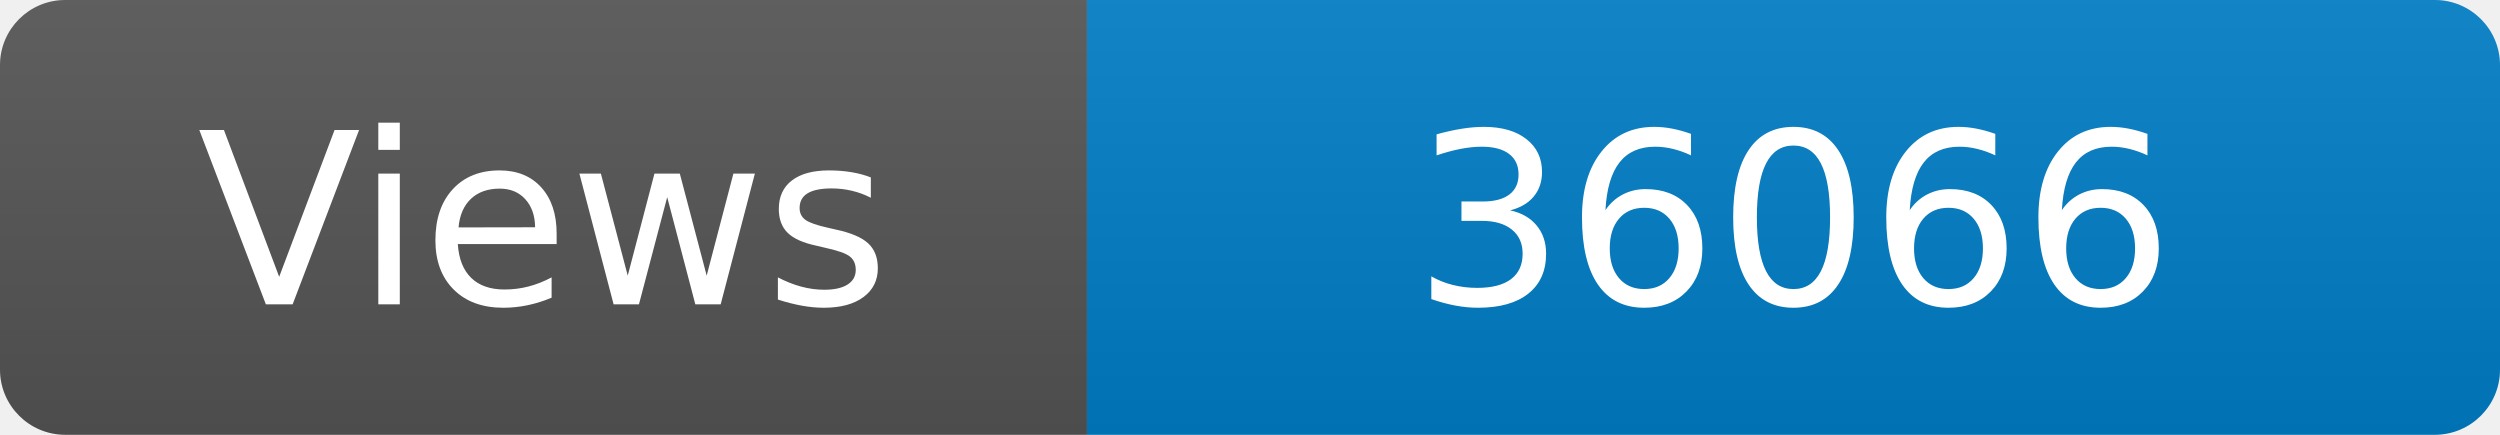
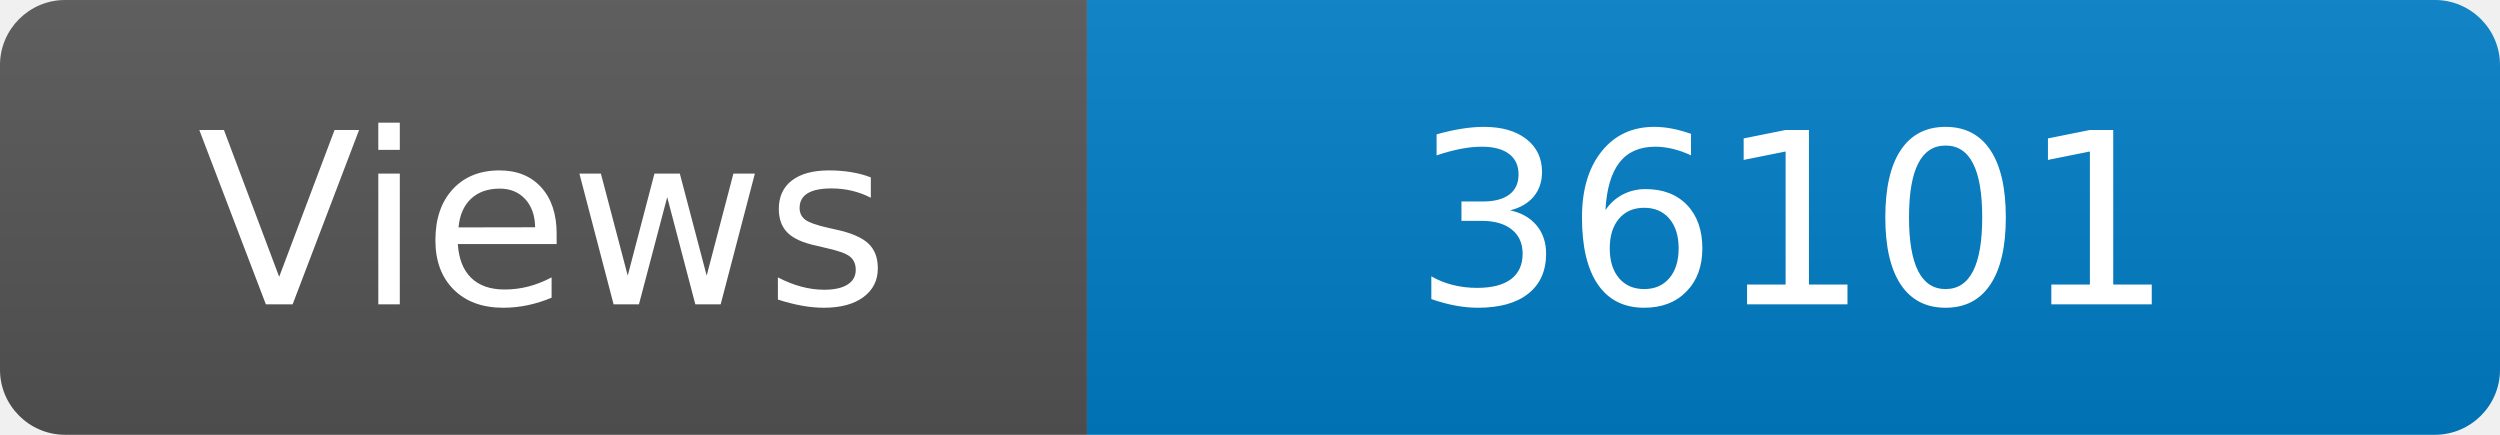
<svg xmlns="http://www.w3.org/2000/svg" width="115" height="20" role="img" aria-label="Maintained?: yes">
  <linearGradient id="s" x2="0" y2="100%">
    <stop offset="0" stop-color="#bbb" stop-opacity=".1" />
    <stop offset="1" stop-opacity=".1" />
  </linearGradient>
  <clipPath id="r">
    <rect width="115" height="20" rx="3" fill="#fff" />
  </clipPath>
  <g clip-path="url(#r)">
    <rect width="50" height="20" fill="#555" />
    <rect x="50" width="160" height="20" fill="#007ec6" />
    <rect width="115" height="20" fill="url(#s)" />
  </g>
  <g fill="#fff" text-anchor="middle" font-family="Verdana,Geneva,DejaVu Sans,sans-serif" font-size="110">
    <text x="250" y="140" transform="scale(.1)" fill="#fff">Views</text>
-     <text x="825" y="140" transform="scale(.1)" fill="#fff">36066</text>
+     <text x="825" y="140" transform="scale(.1)" fill="#fff">36101</text>
  </g>
</svg>
